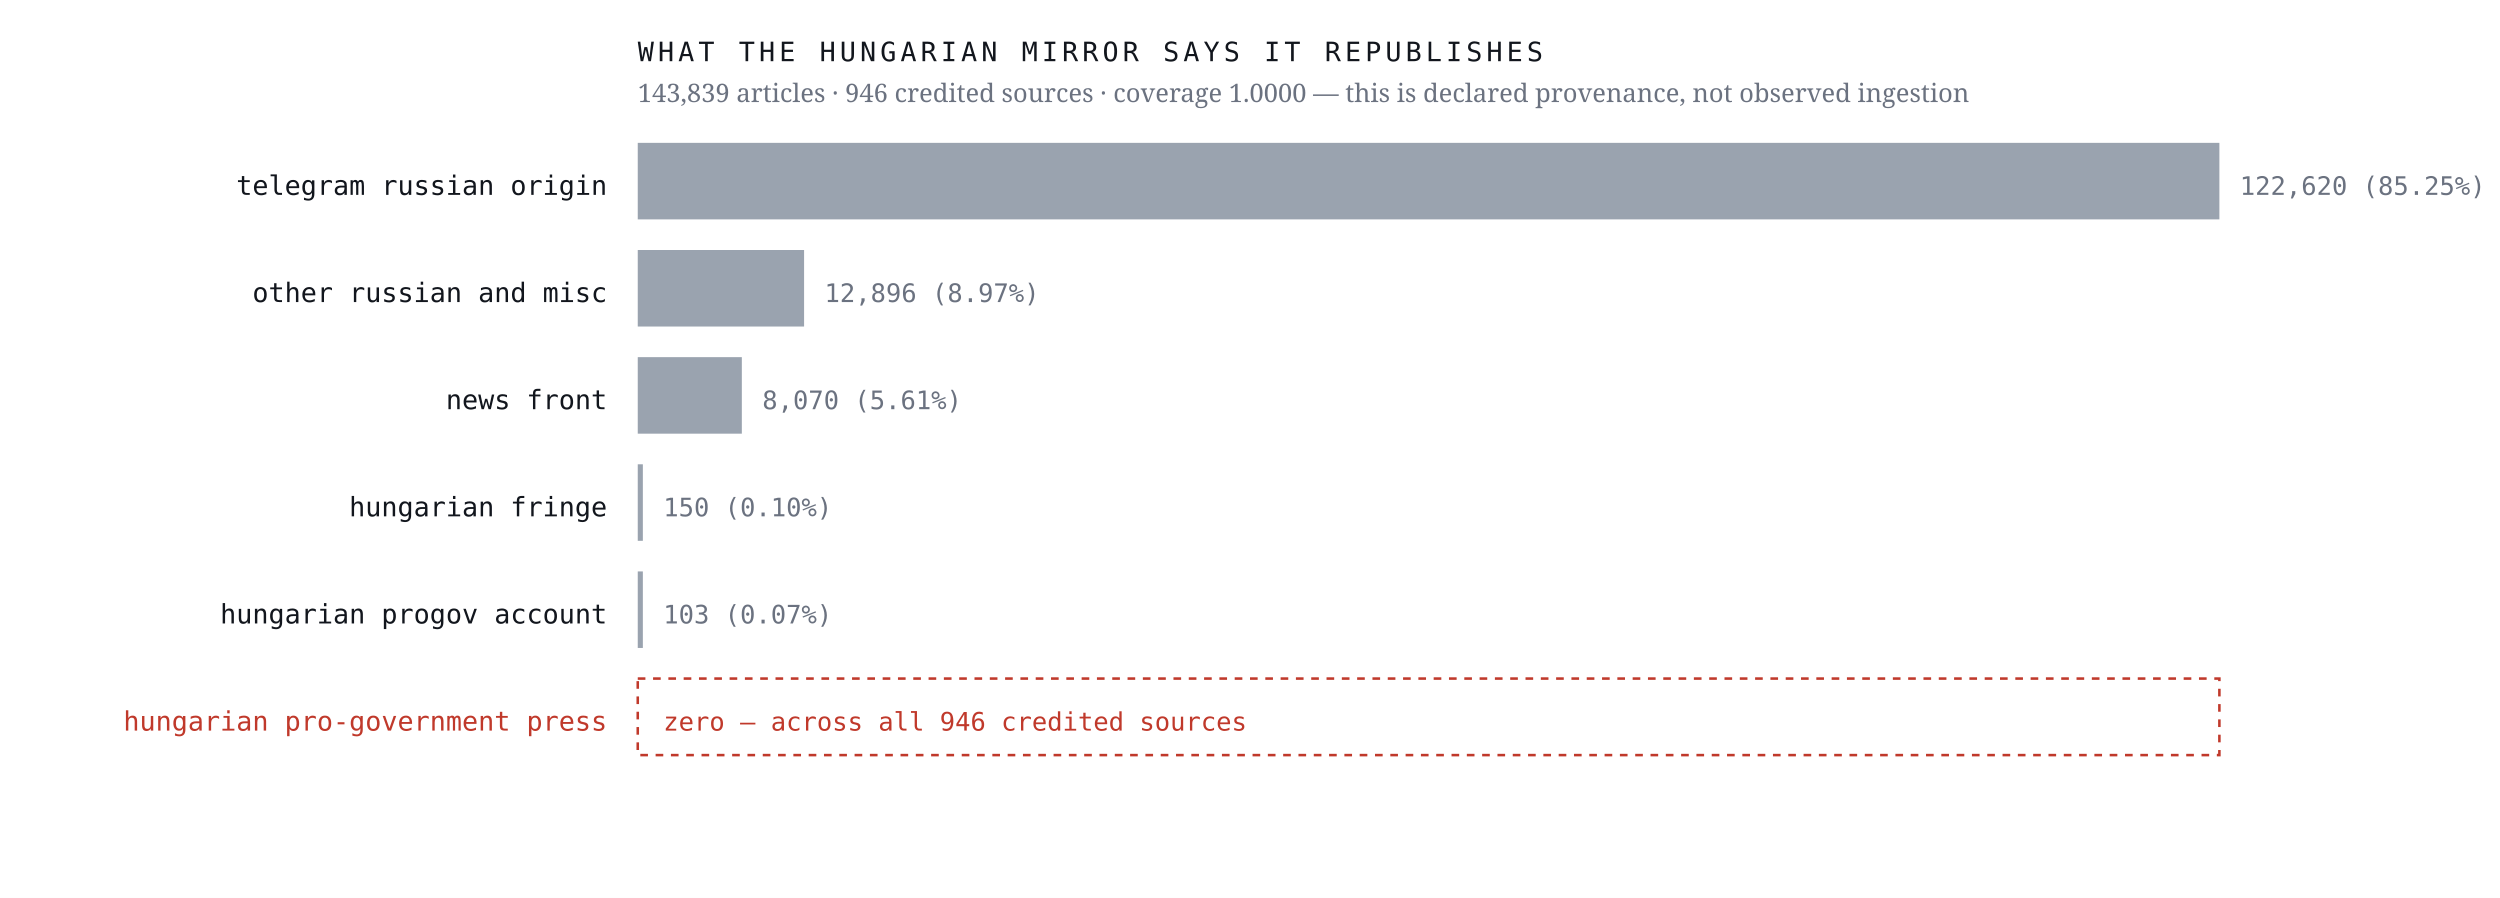
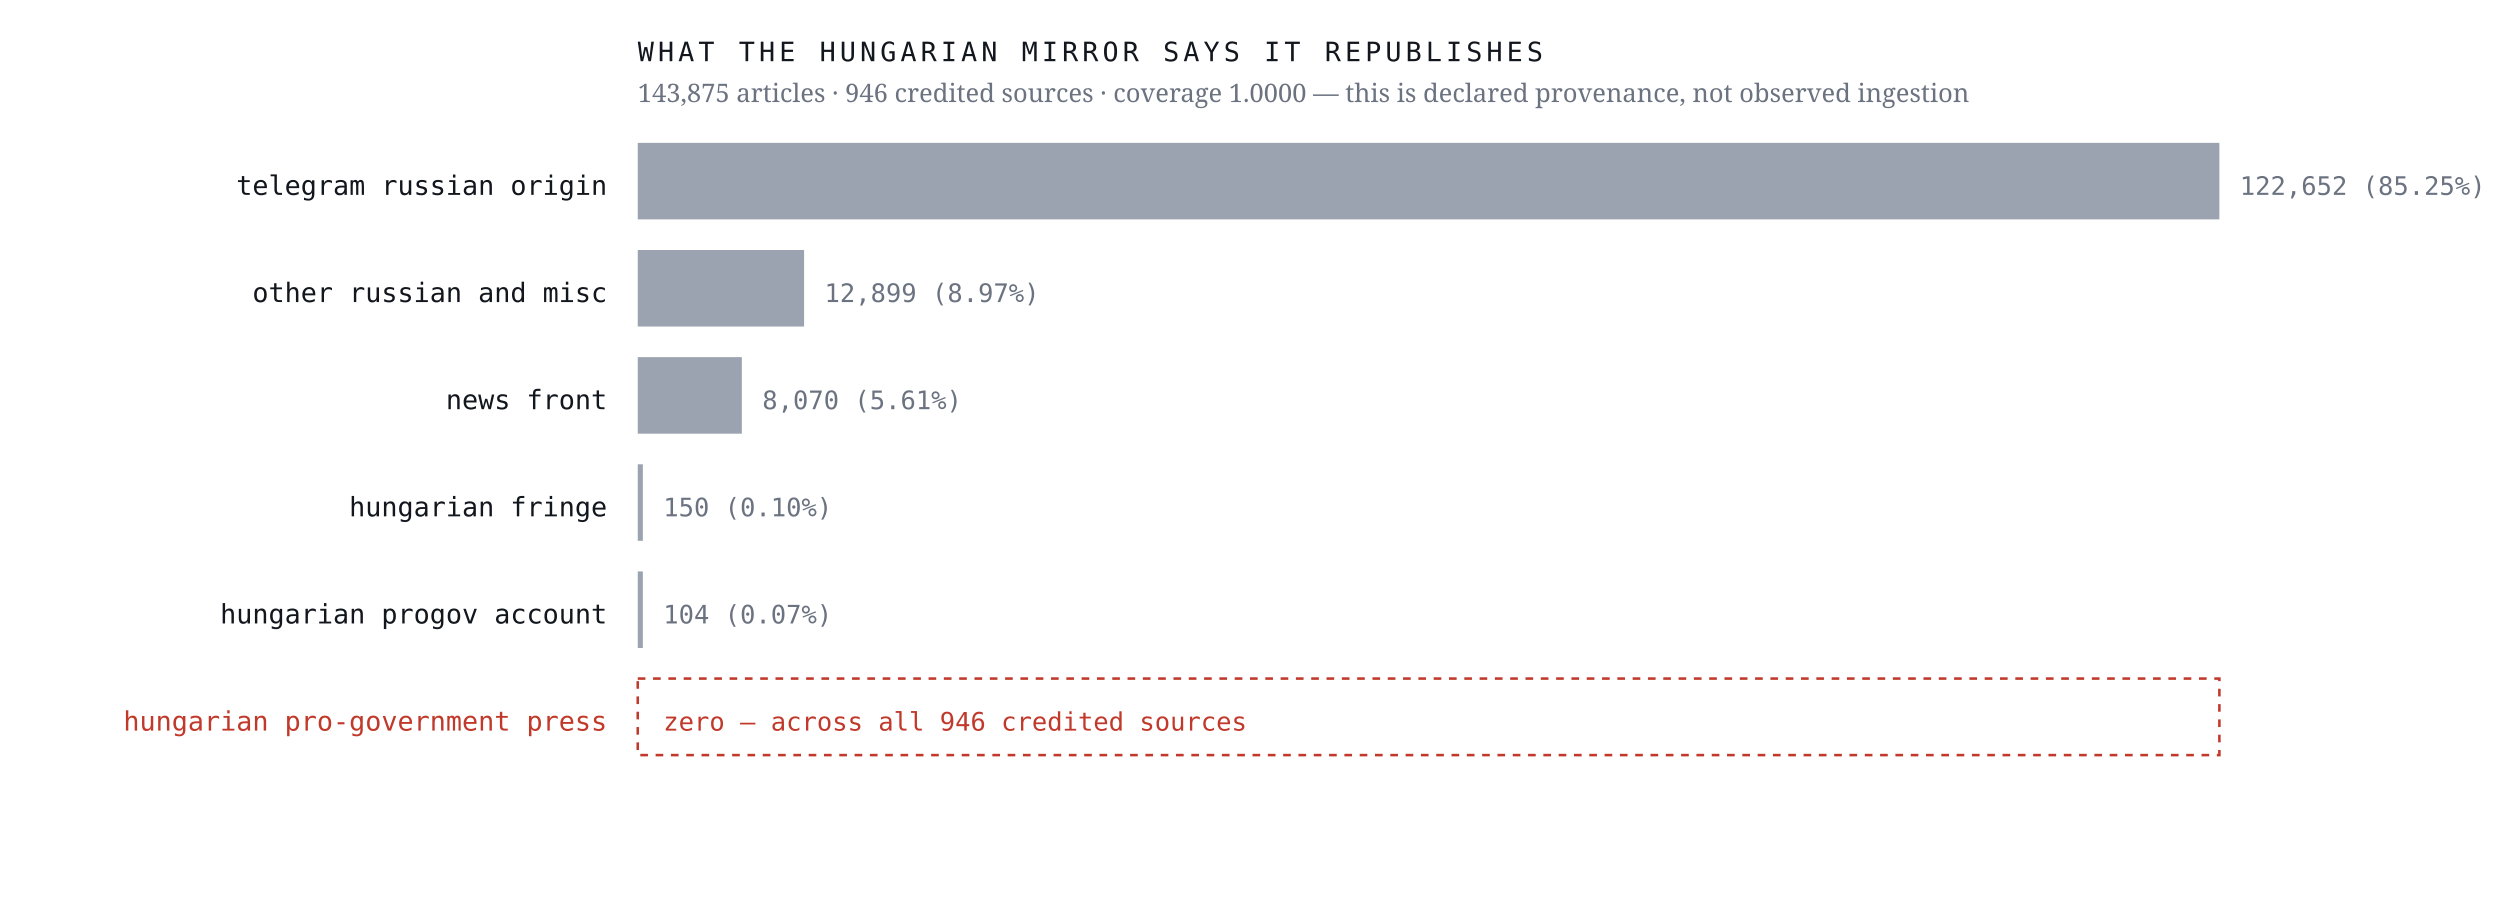
<svg xmlns="http://www.w3.org/2000/svg" viewBox="0 0 980 352" width="980" height="352" role="img" aria-label="Sources the Hungarian mirror credits, by article count, with an explicit zero row for the Hungarian pro-government press">
  <rect width="980" height="352" fill="#ffffff" />
  <text x="238.0" y="76.4" font-family="ui-monospace,'IBM Plex Mono',Menlo,monospace" font-size="10.5" font-weight="400" letter-spacing="0" fill="#12161d" text-anchor="end">telegram russian origin</text>
  <rect x="250" y="56" width="620.0" height="30" fill="#9aa3af" />
-   <text x="878.0" y="76.4" font-family="ui-monospace,'IBM Plex Mono',Menlo,monospace" font-size="10" font-weight="400" letter-spacing="0" fill="#6b7280" text-anchor="start">122,620  (85.25%)</text>
+   <text x="878.0" y="76.4" font-family="ui-monospace,'IBM Plex Mono',Menlo,monospace" font-size="10" font-weight="400" letter-spacing="0" fill="#6b7280" text-anchor="start">122,652  (85.25%)</text>
  <text x="238.0" y="118.4" font-family="ui-monospace,'IBM Plex Mono',Menlo,monospace" font-size="10.5" font-weight="400" letter-spacing="0" fill="#12161d" text-anchor="end">other russian and misc</text>
  <rect x="250" y="98" width="65.2" height="30" fill="#9aa3af" />
-   <text x="323.2" y="118.4" font-family="ui-monospace,'IBM Plex Mono',Menlo,monospace" font-size="10" font-weight="400" letter-spacing="0" fill="#6b7280" text-anchor="start">12,896  (8.97%)</text>
+   <text x="323.2" y="118.4" font-family="ui-monospace,'IBM Plex Mono',Menlo,monospace" font-size="10" font-weight="400" letter-spacing="0" fill="#6b7280" text-anchor="start">12,899  (8.97%)</text>
  <text x="238.0" y="160.4" font-family="ui-monospace,'IBM Plex Mono',Menlo,monospace" font-size="10.5" font-weight="400" letter-spacing="0" fill="#12161d" text-anchor="end">news front</text>
  <rect x="250" y="140" width="40.8" height="30" fill="#9aa3af" />
  <text x="298.8" y="160.4" font-family="ui-monospace,'IBM Plex Mono',Menlo,monospace" font-size="10" font-weight="400" letter-spacing="0" fill="#6b7280" text-anchor="start">8,070  (5.61%)</text>
  <text x="238.0" y="202.4" font-family="ui-monospace,'IBM Plex Mono',Menlo,monospace" font-size="10.5" font-weight="400" letter-spacing="0" fill="#12161d" text-anchor="end">hungarian fringe</text>
  <rect x="250" y="182" width="2.0" height="30" fill="#9aa3af" />
  <text x="260.0" y="202.4" font-family="ui-monospace,'IBM Plex Mono',Menlo,monospace" font-size="10" font-weight="400" letter-spacing="0" fill="#6b7280" text-anchor="start">150  (0.10%)</text>
  <text x="238.0" y="244.4" font-family="ui-monospace,'IBM Plex Mono',Menlo,monospace" font-size="10.5" font-weight="400" letter-spacing="0" fill="#12161d" text-anchor="end">hungarian progov account</text>
  <rect x="250" y="224" width="2.0" height="30" fill="#9aa3af" />
-   <text x="260.0" y="244.4" font-family="ui-monospace,'IBM Plex Mono',Menlo,monospace" font-size="10" font-weight="400" letter-spacing="0" fill="#6b7280" text-anchor="start">103  (0.07%)</text>
+   <text x="260.0" y="244.4" font-family="ui-monospace,'IBM Plex Mono',Menlo,monospace" font-size="10" font-weight="400" letter-spacing="0" fill="#6b7280" text-anchor="start">104  (0.07%)</text>
  <text x="238.0" y="286.4" font-family="ui-monospace,'IBM Plex Mono',Menlo,monospace" font-size="10.5" font-weight="500" letter-spacing="0" fill="#c0392b" text-anchor="end">hungarian pro-government press</text>
  <rect x="250" y="266" width="620" height="30" fill="none" stroke="#c0392b" stroke-width="1" stroke-dasharray="3 3" />
  <text x="260.0" y="286.4" font-family="ui-monospace,'IBM Plex Mono',Menlo,monospace" font-size="10" font-weight="500" letter-spacing="0" fill="#c0392b" text-anchor="start">zero — across all 946 credited sources</text>
  <text x="250.0" y="24.0" font-family="ui-monospace,'IBM Plex Mono',Menlo,monospace" font-size="10.5" font-weight="400" letter-spacing="1.6" fill="#12161d" text-anchor="start">WHAT THE HUNGARIAN MIRROR SAYS IT REPUBLISHES</text>
-   <text x="250.0" y="40.0" font-family="'Newsreader',Georgia,serif" font-size="10" font-weight="400" letter-spacing="0" fill="#6b7280" text-anchor="start">143,839 articles · 946 credited sources · coverage 1.0000 — this is declared provenance, not observed ingestion</text>
+   <text x="250.0" y="40.0" font-family="'Newsreader',Georgia,serif" font-size="10" font-weight="400" letter-spacing="0" fill="#6b7280" text-anchor="start">143,875 articles · 946 credited sources · coverage 1.0000 — this is declared provenance, not observed ingestion</text>
</svg>
